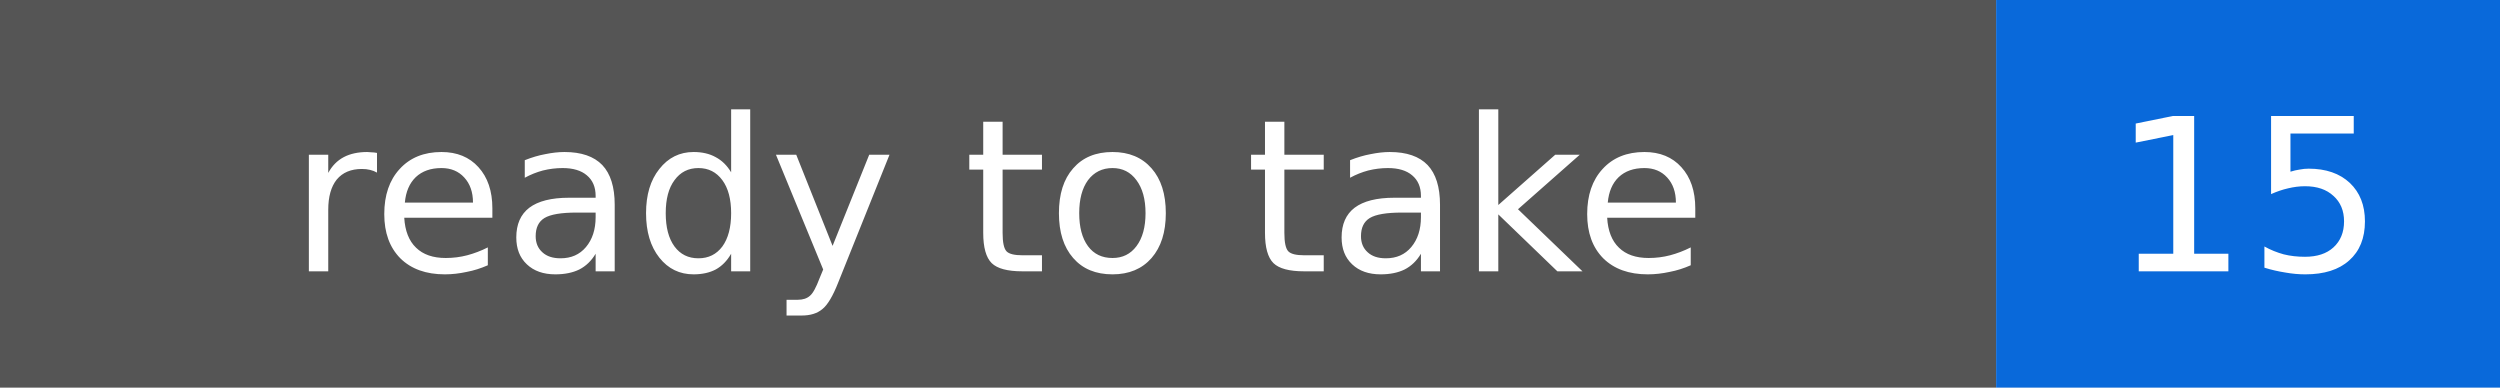
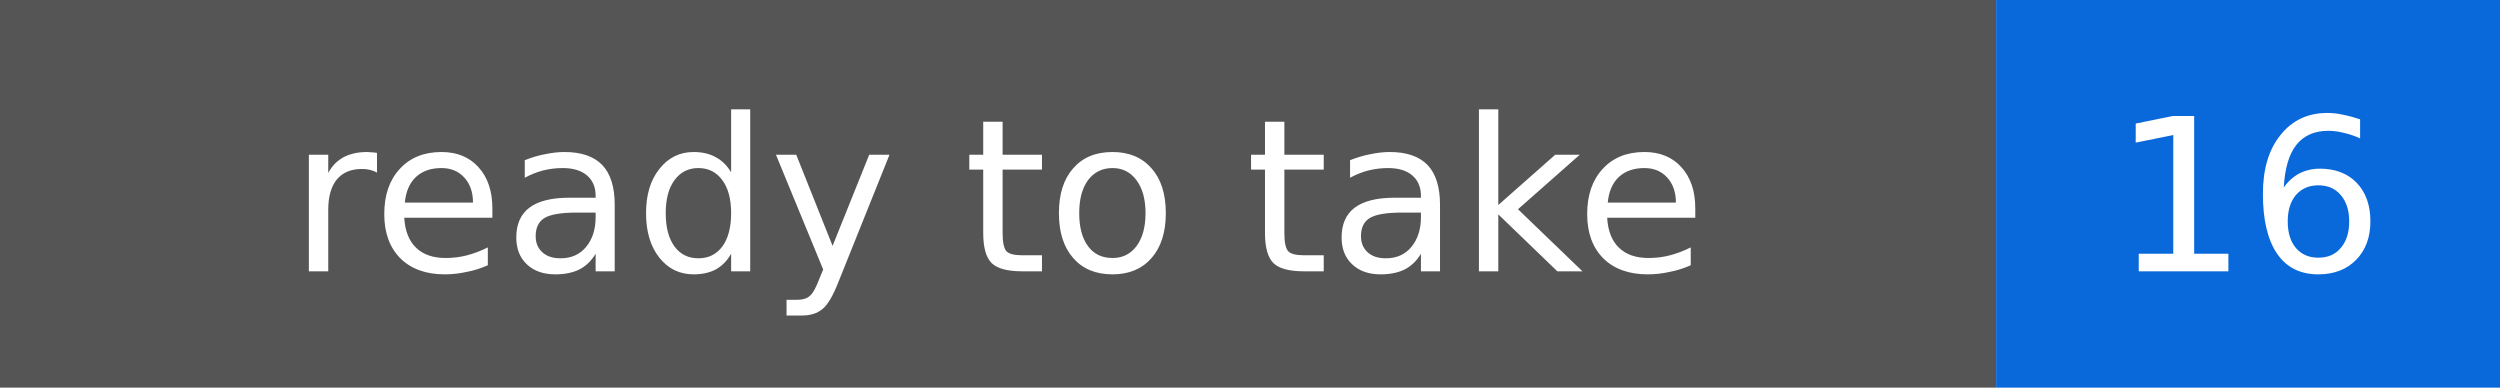
- <svg xmlns="http://www.w3.org/2000/svg" width="129" height="20" role="img" aria-label="ready to take: 15">
+ <svg xmlns="http://www.w3.org/2000/svg" width="129" height="20" role="img" aria-label="ready to take: 16">
  <rect width="103" height="20" fill="#555" />
  <rect x="103" width="26" height="20" fill="#0969da" />
  <g fill="#fff" font-family="Verdana, DejaVu Sans, sans-serif" font-size="11" text-anchor="middle">
    <text x="51.5" y="14">ready to take</text>
-     <text x="116.0" y="14">15</text>
+     <text x="116.0" y="14">16</text>
  </g>
</svg>
